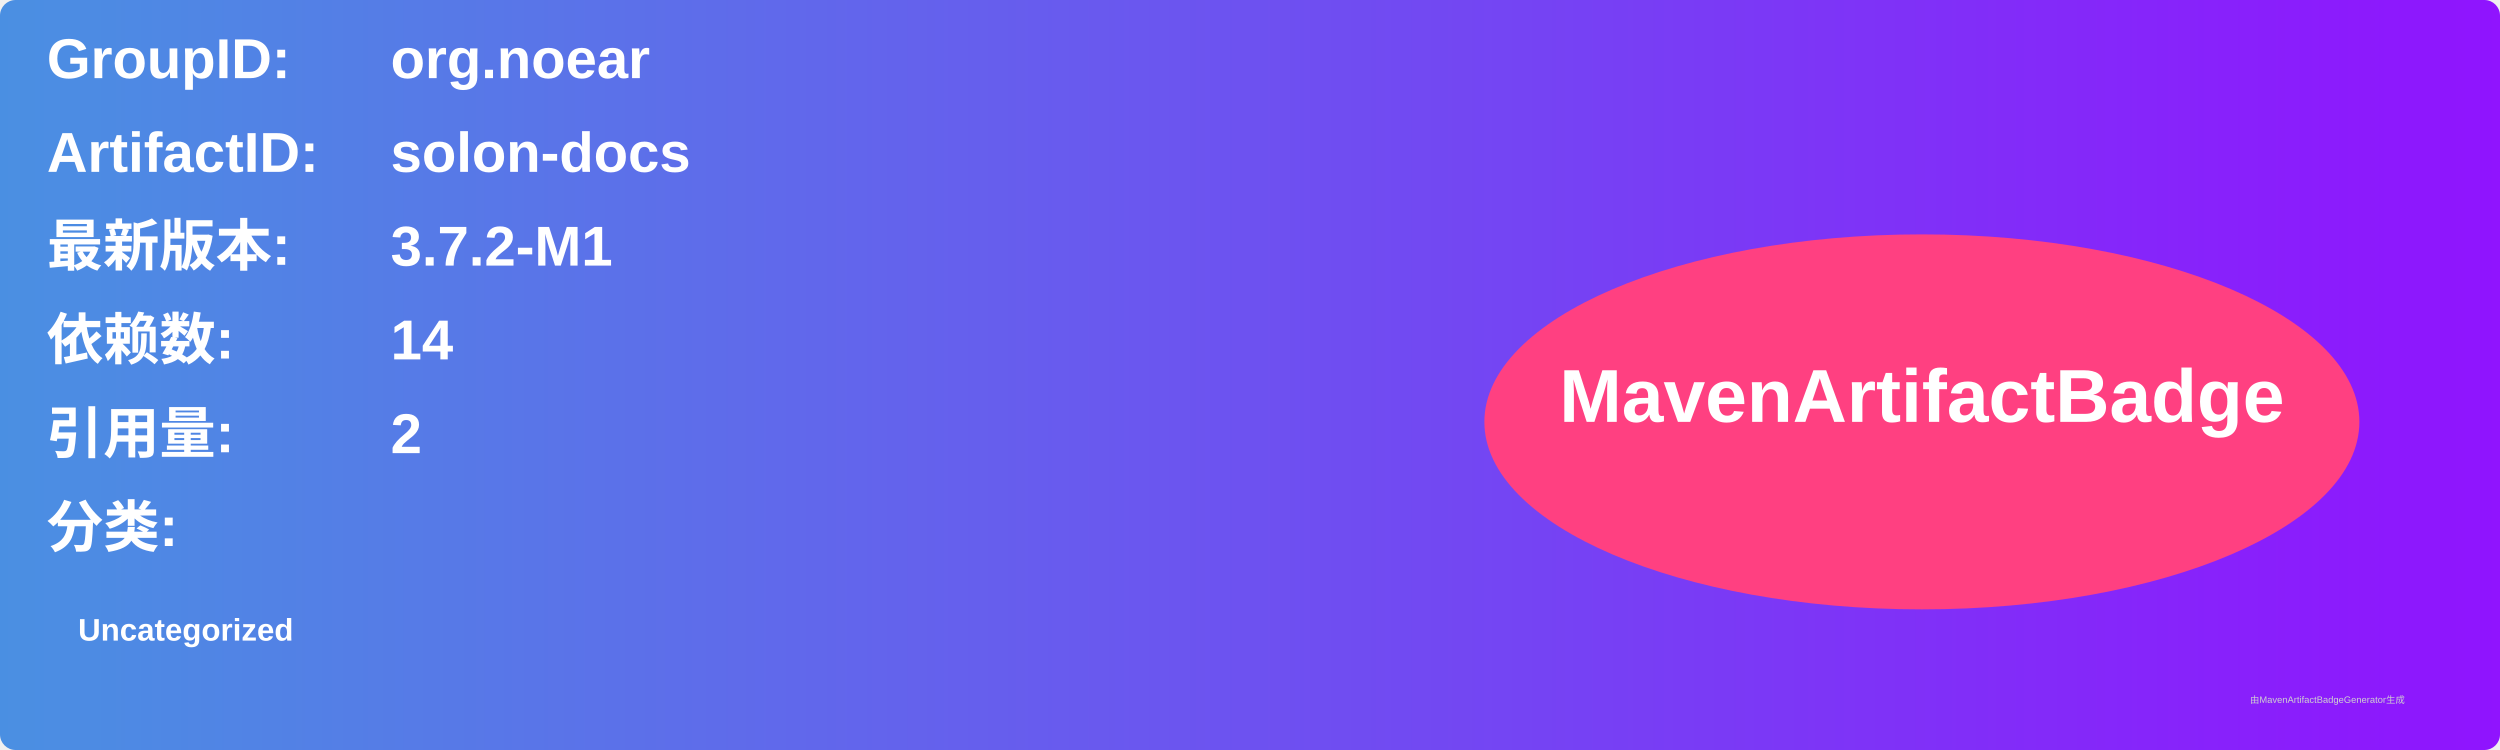
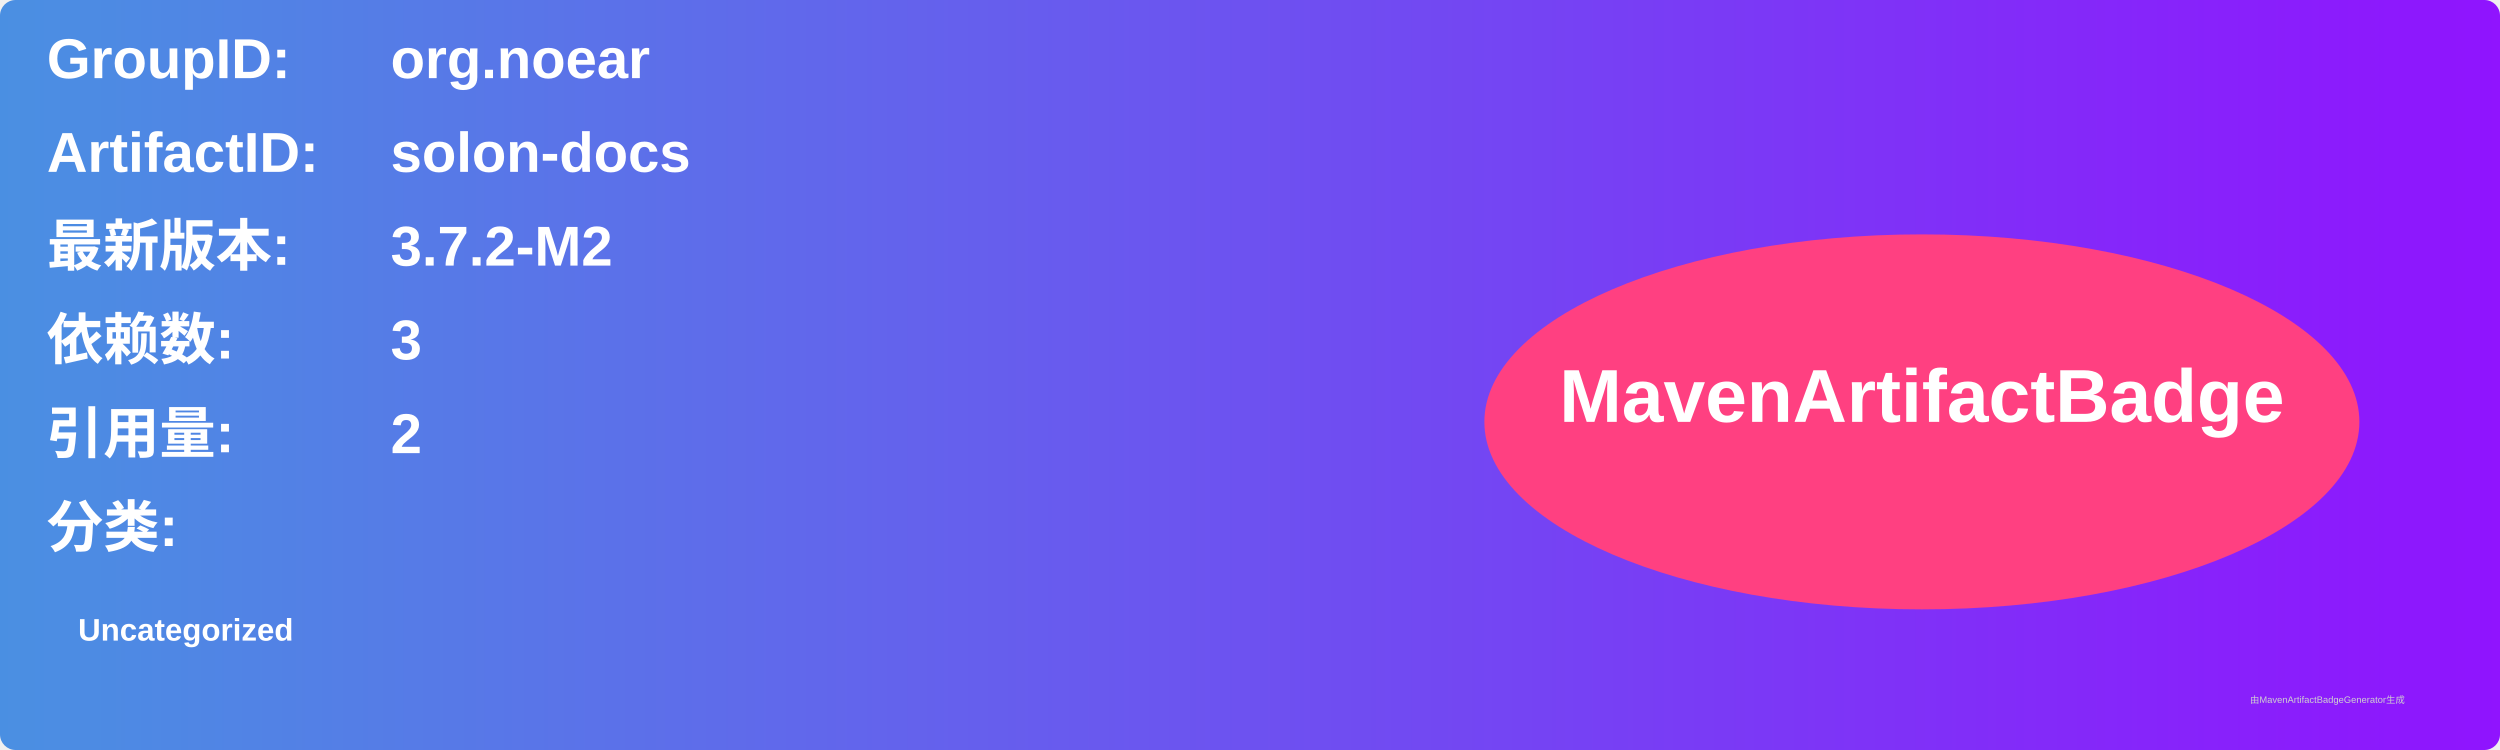
<svg xmlns="http://www.w3.org/2000/svg" width="800" height="240" viewBox="0 0 800 240">
  <linearGradient id="grad" x1="0%" y1="0%" x2="100%" y2="0%">
    <stop offset="0%" stop-color="#4a90e2" />
    <stop offset="100%" stop-color="#9013fe" />
  </linearGradient>
  <rect width="100%" height="100%" rx="5" ry="5" fill="url(#grad)" />
  <g transform="translate(15, 15)">
    <text x="0" y="10" font-family="Arial" font-size="18" fill="white" font-weight="bold" width="260">GroupID:</text>
    <text x="110" y="10" font-family="Arial" font-size="18" fill="white" font-weight="bold" width="460">org.noear</text>
    <text x="0" y="40" font-family="Arial" font-size="18" fill="white" font-weight="bold" width="260">ArtifactID:</text>
    <text x="110" y="40" font-family="Arial" font-size="18" fill="white" font-weight="bold" width="460">solon-docs</text>
    <text x="0" y="70" font-family="Arial" font-size="18" fill="white" font-weight="bold">最新版本:</text>
    <text x="110" y="70" font-family="Arial" font-size="18" fill="white" font-weight="bold">
-       <tspan font-weight="bold">3.7.2-M1</tspan>
+       <tspan font-weight="bold">3.7.2-M2</tspan>
    </text>
    <text x="0" y="100" font-family="Arial" font-size="18" fill="white" font-weight="bold">依赖数: </text>
    <text x="110" y="100" font-family="Arial" font-size="18" fill="white">
-       <tspan font-weight="bold">14</tspan>
+       <tspan font-weight="bold">3</tspan>
    </text>
    <text x="0" y="130" font-family="Arial" font-size="18" fill="white" font-weight="bold">引用量: </text>
    <text x="110" y="130" font-family="Arial" font-size="18" fill="white">
      <tspan font-weight="bold">2</tspan>
    </text>
    <text x="0" y="160" font-family="Arial" font-size="18" fill="white" font-weight="bold">分类:</text>
    <text x="10" y="190" font-family="Arial" font-size="10" fill="white">
      <tspan font-weight="bold">Uncategorized</tspan>
    </text>
    <ellipse cx="600" cy="120" rx="140" ry="60" fill="#ff4081" />
    <text x="600" y="120" text-anchor="middle" font-family="Arial" font-size="24" fill="white" font-weight="bold">MavenArtifactBadge</text>
  </g>
  <text x="720" y="225" font-family="Arial" font-size="3" fill="#d0d0d0">由MavenArtifactBadgeGenerator生成</text>
</svg>
